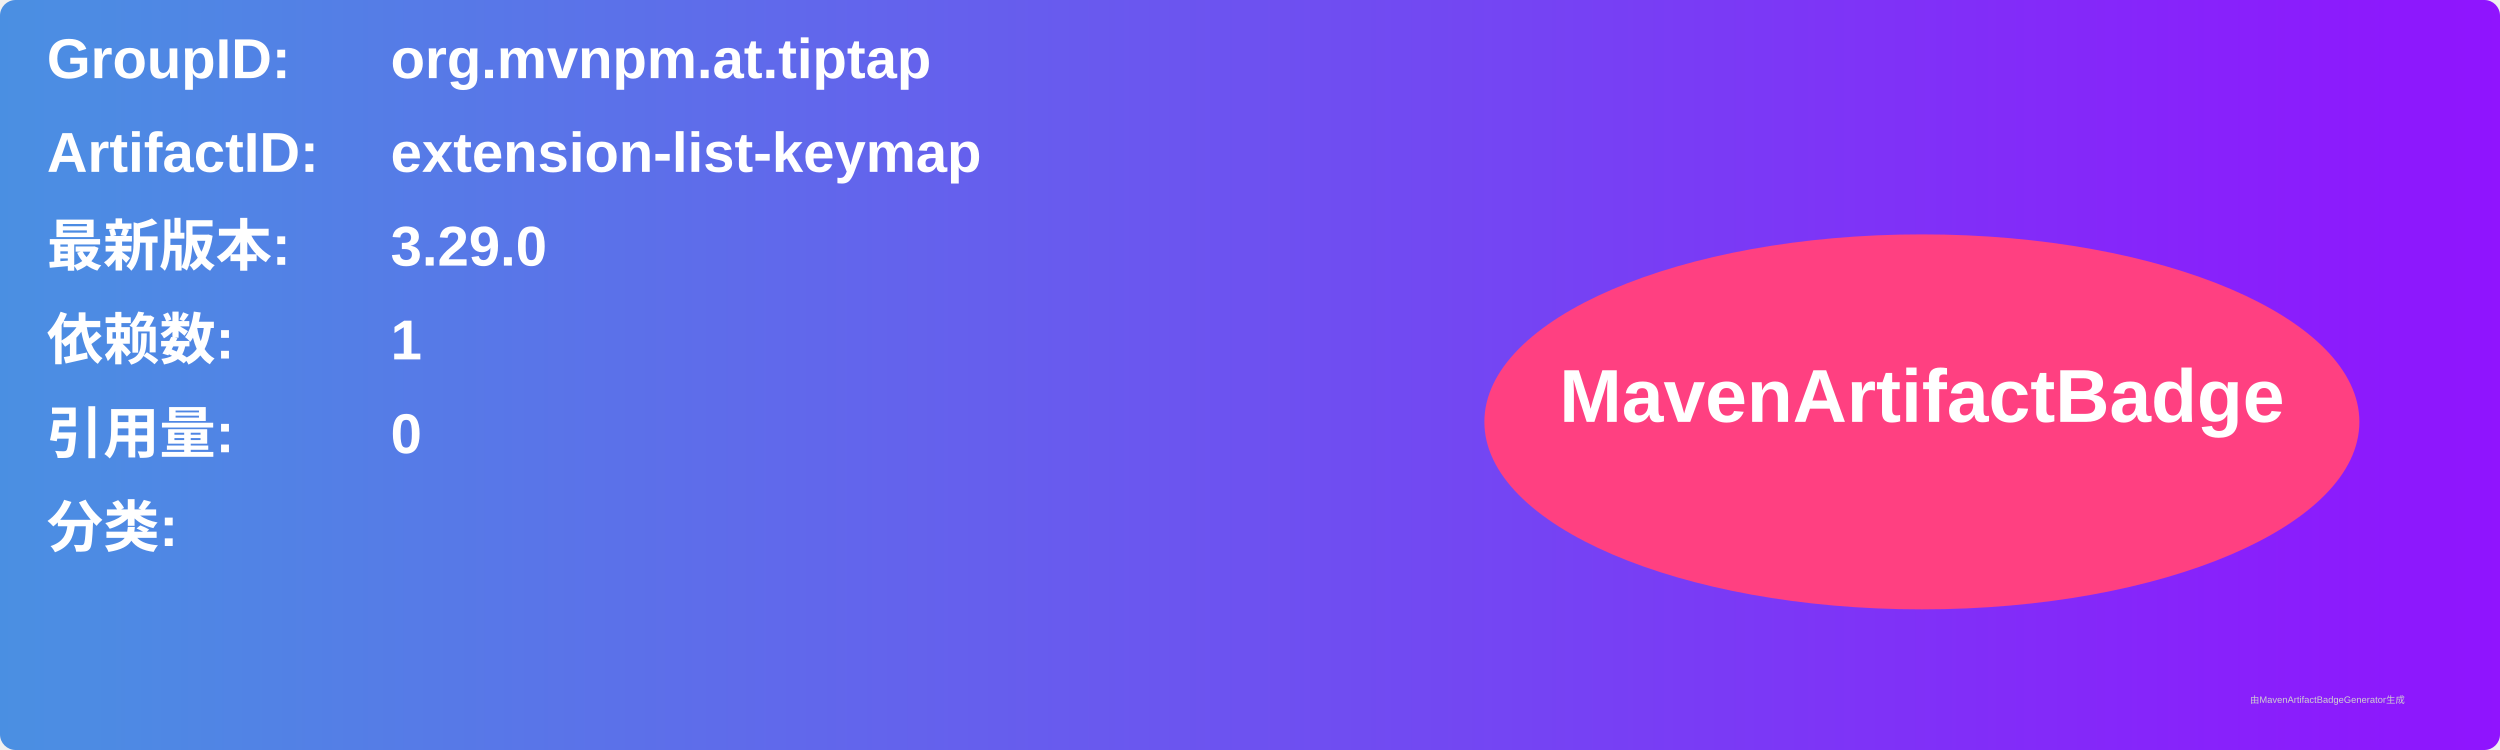
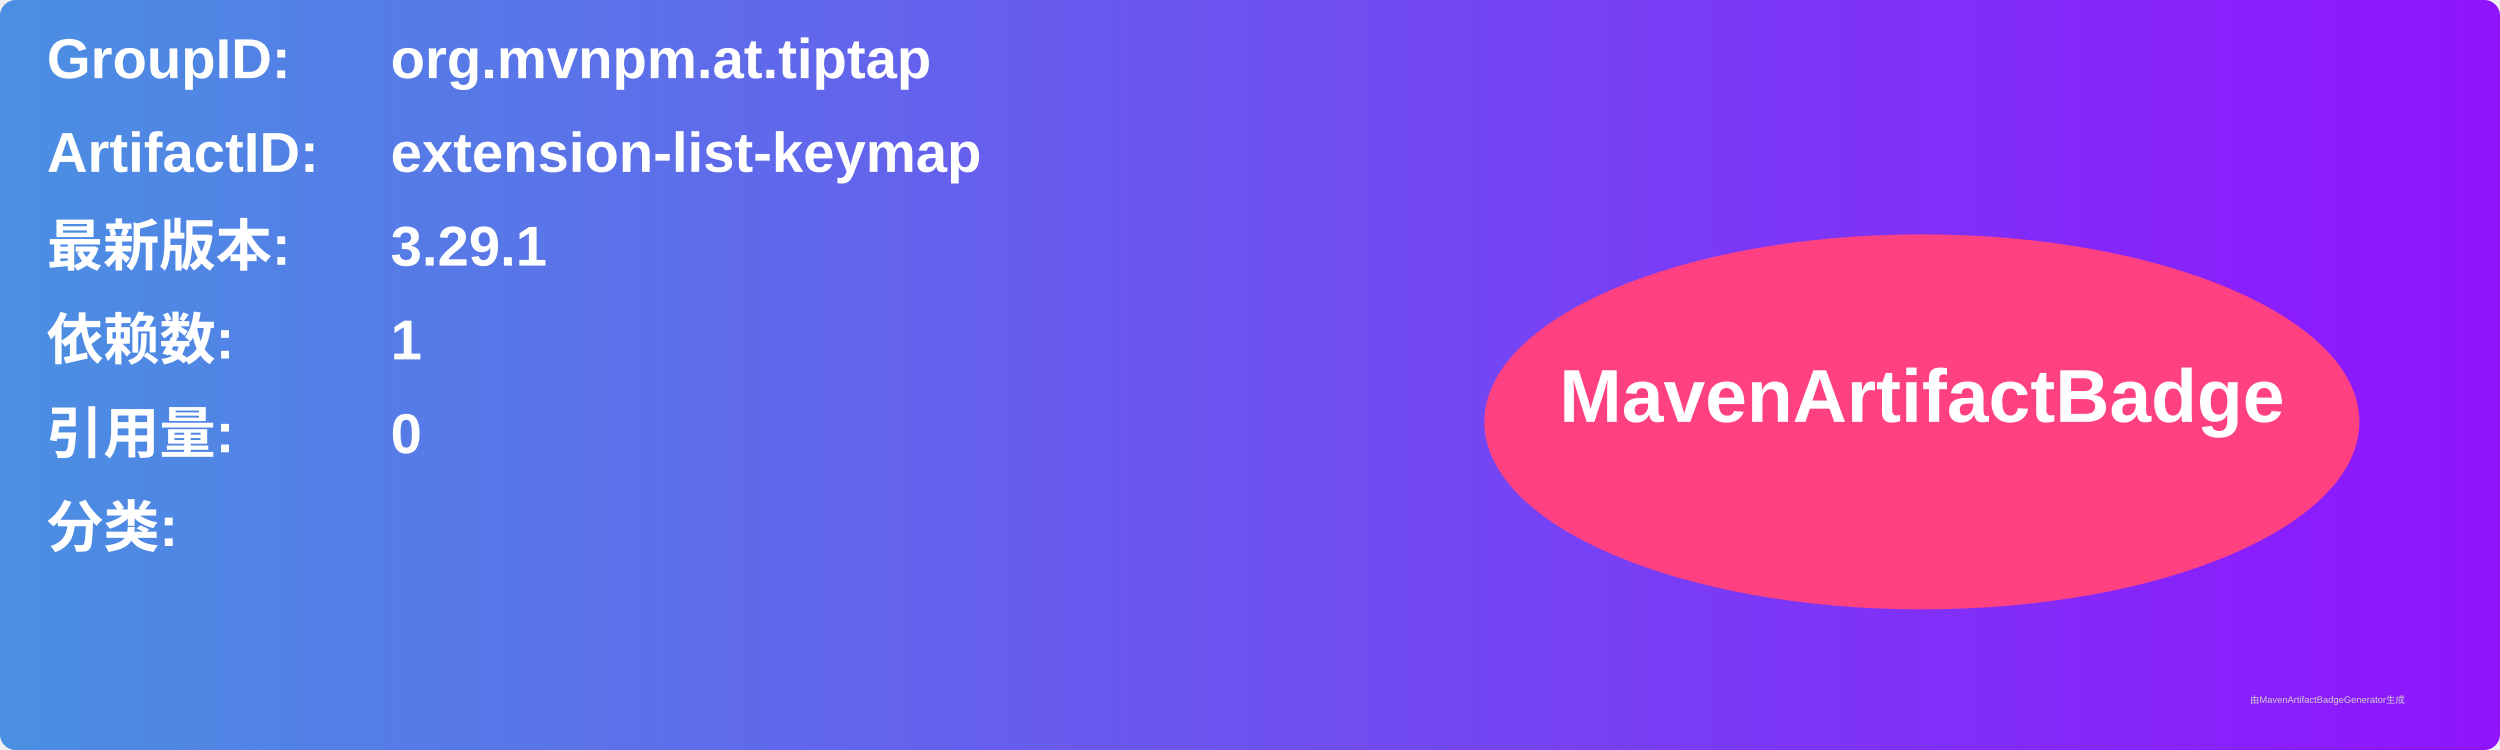
<svg xmlns="http://www.w3.org/2000/svg" width="800" height="240" viewBox="0 0 800 240">
  <linearGradient id="grad" x1="0%" y1="0%" x2="100%" y2="0%">
    <stop offset="0%" stop-color="#4a90e2" />
    <stop offset="100%" stop-color="#9013fe" />
  </linearGradient>
  <rect width="100%" height="100%" rx="5" ry="5" fill="url(#grad)" />
  <g transform="translate(15, 15)">
    <text x="0" y="10" font-family="Arial" font-size="18" fill="white" font-weight="bold" width="260">GroupID:</text>
    <text x="110" y="10" font-family="Arial" font-size="18" fill="white" font-weight="bold" width="460">org.mvnpm.at.tiptap</text>
    <text x="0" y="40" font-family="Arial" font-size="18" fill="white" font-weight="bold" width="260">ArtifactID:</text>
    <text x="110" y="40" font-family="Arial" font-size="18" fill="white" font-weight="bold" width="460">extension-list-keymap</text>
    <text x="0" y="70" font-family="Arial" font-size="18" fill="white" font-weight="bold">最新版本:</text>
    <text x="110" y="70" font-family="Arial" font-size="18" fill="white" font-weight="bold">
-       <tspan font-weight="bold">3.29.0</tspan>
+       <tspan font-weight="bold">3.29.1</tspan>
    </text>
    <text x="0" y="100" font-family="Arial" font-size="18" fill="white" font-weight="bold">依赖数: </text>
    <text x="110" y="100" font-family="Arial" font-size="18" fill="white">
      <tspan font-weight="bold">1</tspan>
    </text>
    <text x="0" y="130" font-family="Arial" font-size="18" fill="white" font-weight="bold">引用量: </text>
    <text x="110" y="130" font-family="Arial" font-size="18" fill="white">
      <tspan font-weight="bold">0</tspan>
    </text>
    <text x="0" y="160" font-family="Arial" font-size="18" fill="white" font-weight="bold">分类:</text>
    <text x="10" y="190" font-family="Arial" font-size="10" fill="white">
      <tspan font-weight="bold" />
    </text>
    <ellipse cx="600" cy="120" rx="140" ry="60" fill="#ff4081" />
    <text x="600" y="120" text-anchor="middle" font-family="Arial" font-size="24" fill="white" font-weight="bold">MavenArtifactBadge</text>
  </g>
  <text x="720" y="225" font-family="Arial" font-size="3" fill="#d0d0d0">由MavenArtifactBadgeGenerator生成</text>
</svg>
